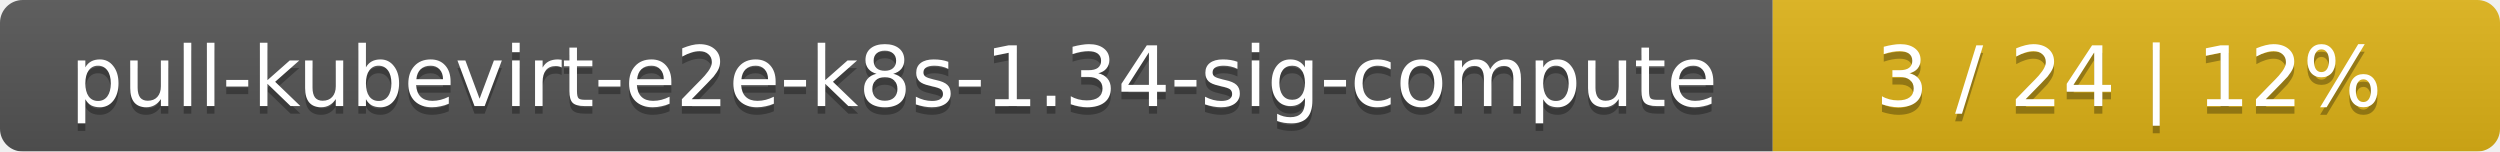
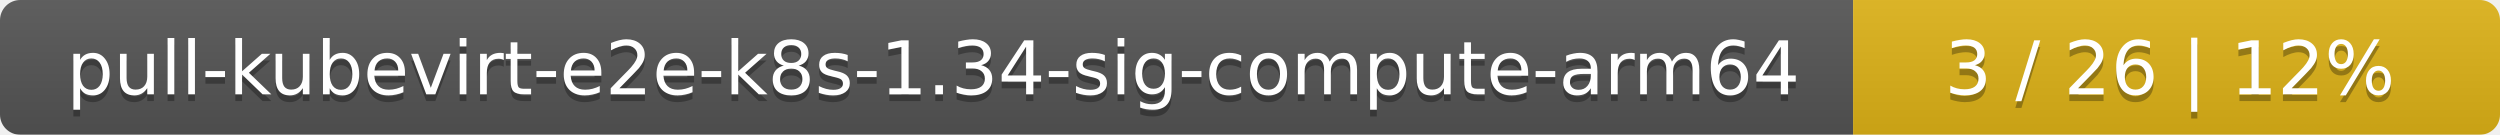
- <svg xmlns="http://www.w3.org/2000/svg" width="330" height="20">
+ <svg xmlns="http://www.w3.org/2000/svg" width="371" height="20">
  <linearGradient id="smooth" x2="0" y2="100%">
    <stop offset="0" stop-color="#bbb" stop-opacity=".1" />
    <stop offset="1" stop-opacity=".1" />
  </linearGradient>
  <mask id="round">
-     <rect width="330" height="20" rx="3" fill="#fff" />
+     <rect width="371" height="20" rx="3" fill="#fff" />
  </mask>
  <g mask="url(#round)">
-     <rect width="234" height="20" fill="#555" />
-     <rect x="234" width="96" height="20" fill="#dfb317" />
-     <rect width="330" height="20" fill="url(#smooth)" />
+     <rect width="275" height="20" fill="#555" />
+     <rect x="275" width="96" height="20" fill="#dfb317" />
+     <rect width="371" height="20" fill="url(#smooth)" />
  </g>
  <g fill="#fff" text-anchor="middle" font-family="DejaVu Sans,Verdana,Geneva,sans-serif" font-size="11">
-     <text x="118" y="15" fill="#010101" fill-opacity=".3">pull-kubevirt-e2e-k8s-1.34-sig-compute</text>
-     <text x="118" y="14">pull-kubevirt-e2e-k8s-1.34-sig-compute</text>
-     <text x="281" y="15" fill="#010101" fill-opacity=".3">3 / 24    |    12%</text>
-     <text x="281" y="14">3 / 24    |    12%</text>
+     <text x="138.5" y="15" fill="#010101" fill-opacity=".3">pull-kubevirt-e2e-k8s-1.34-sig-compute-arm64</text>
+     <text x="138.5" y="14">pull-kubevirt-e2e-k8s-1.34-sig-compute-arm64</text>
+     <text x="322" y="15" fill="#010101" fill-opacity=".3">3 / 26    |    12%</text>
+     <text x="322" y="14">3 / 26    |    12%</text>
  </g>
</svg>
